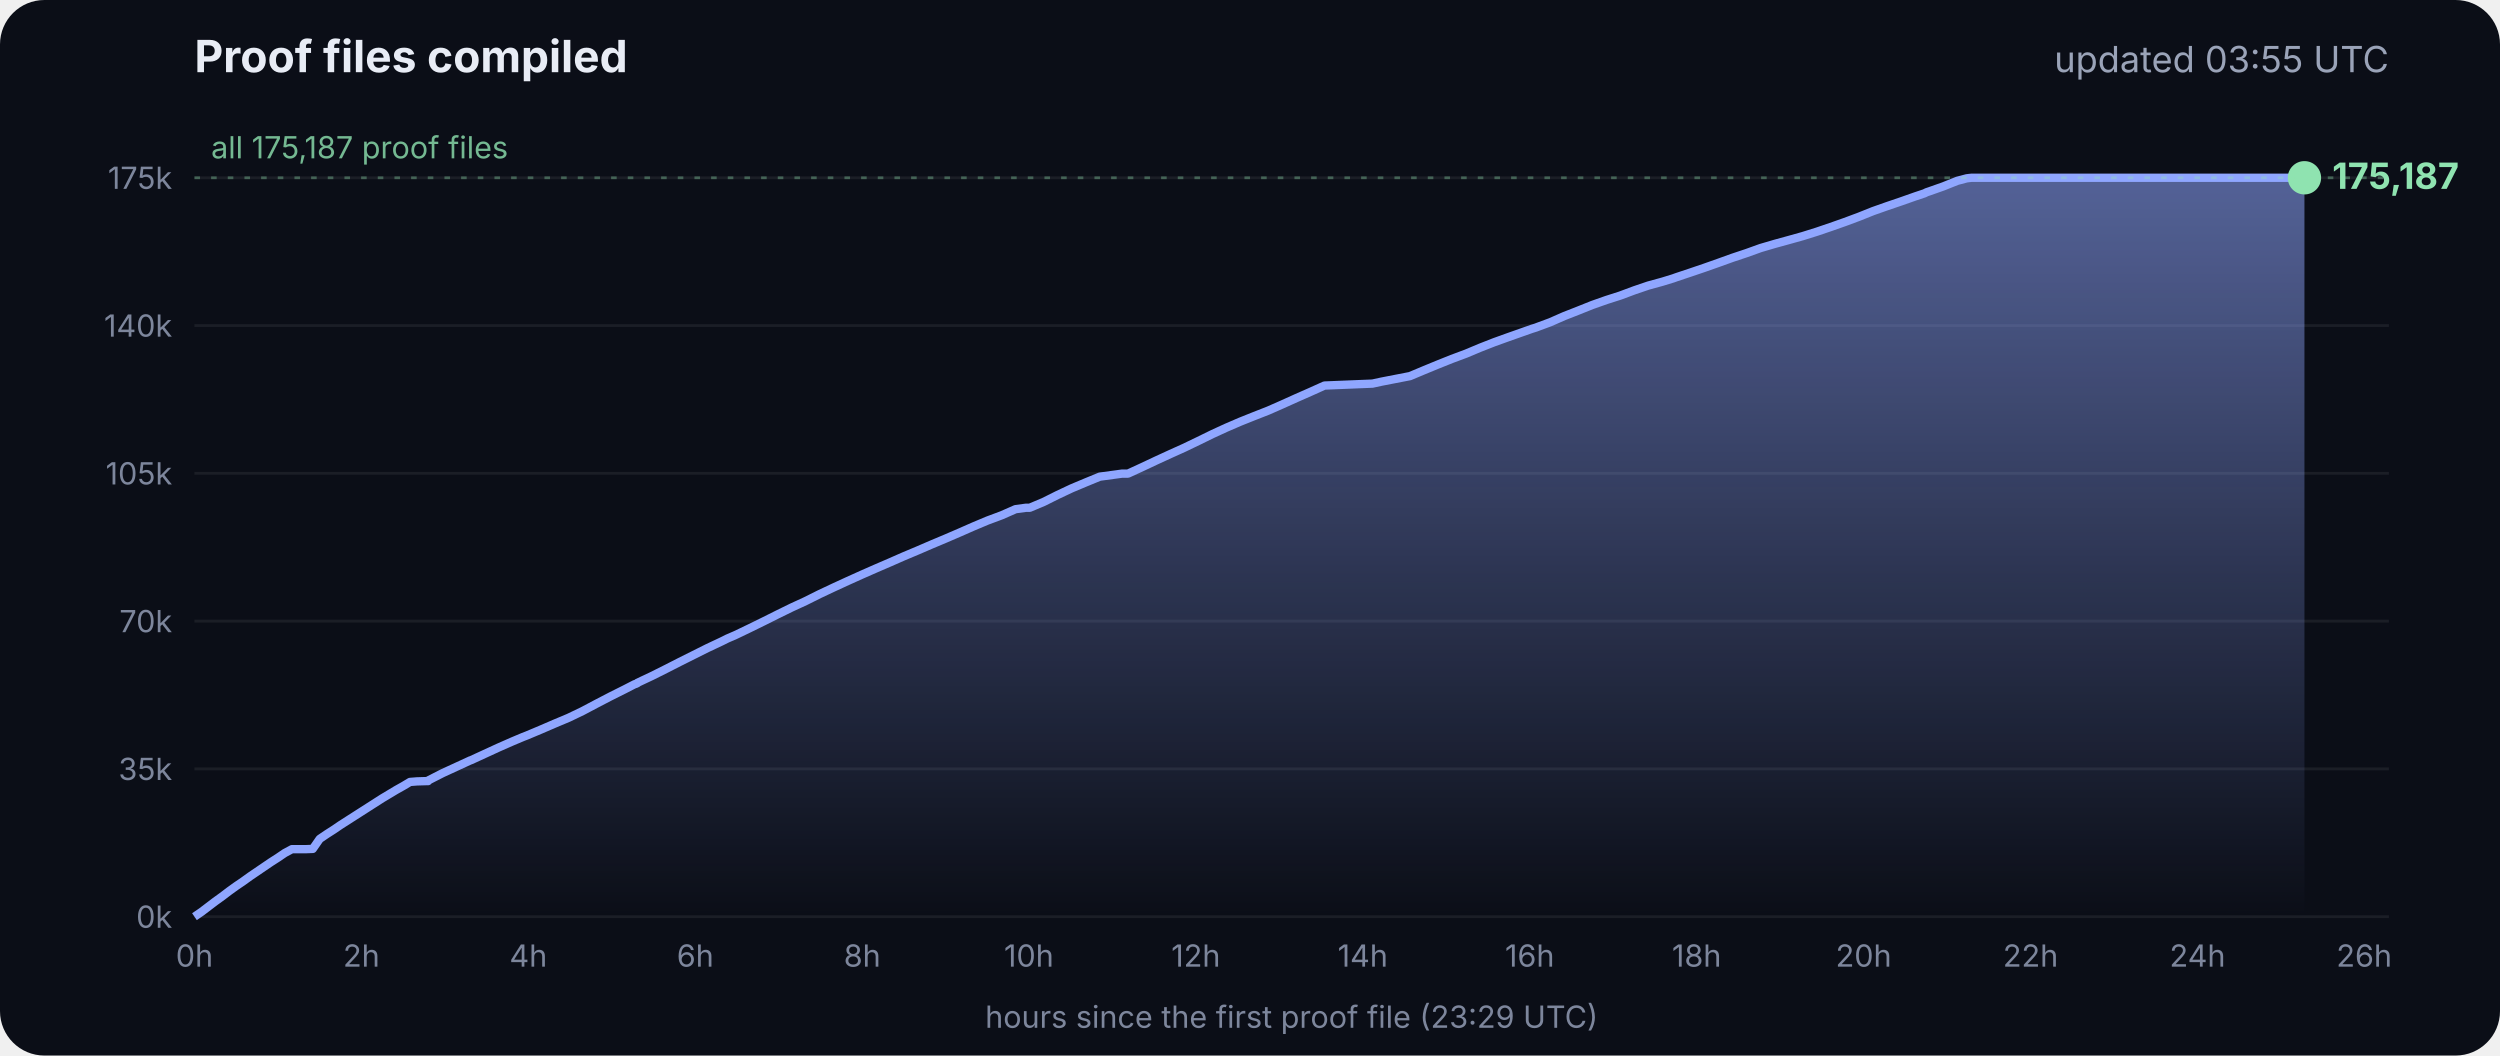
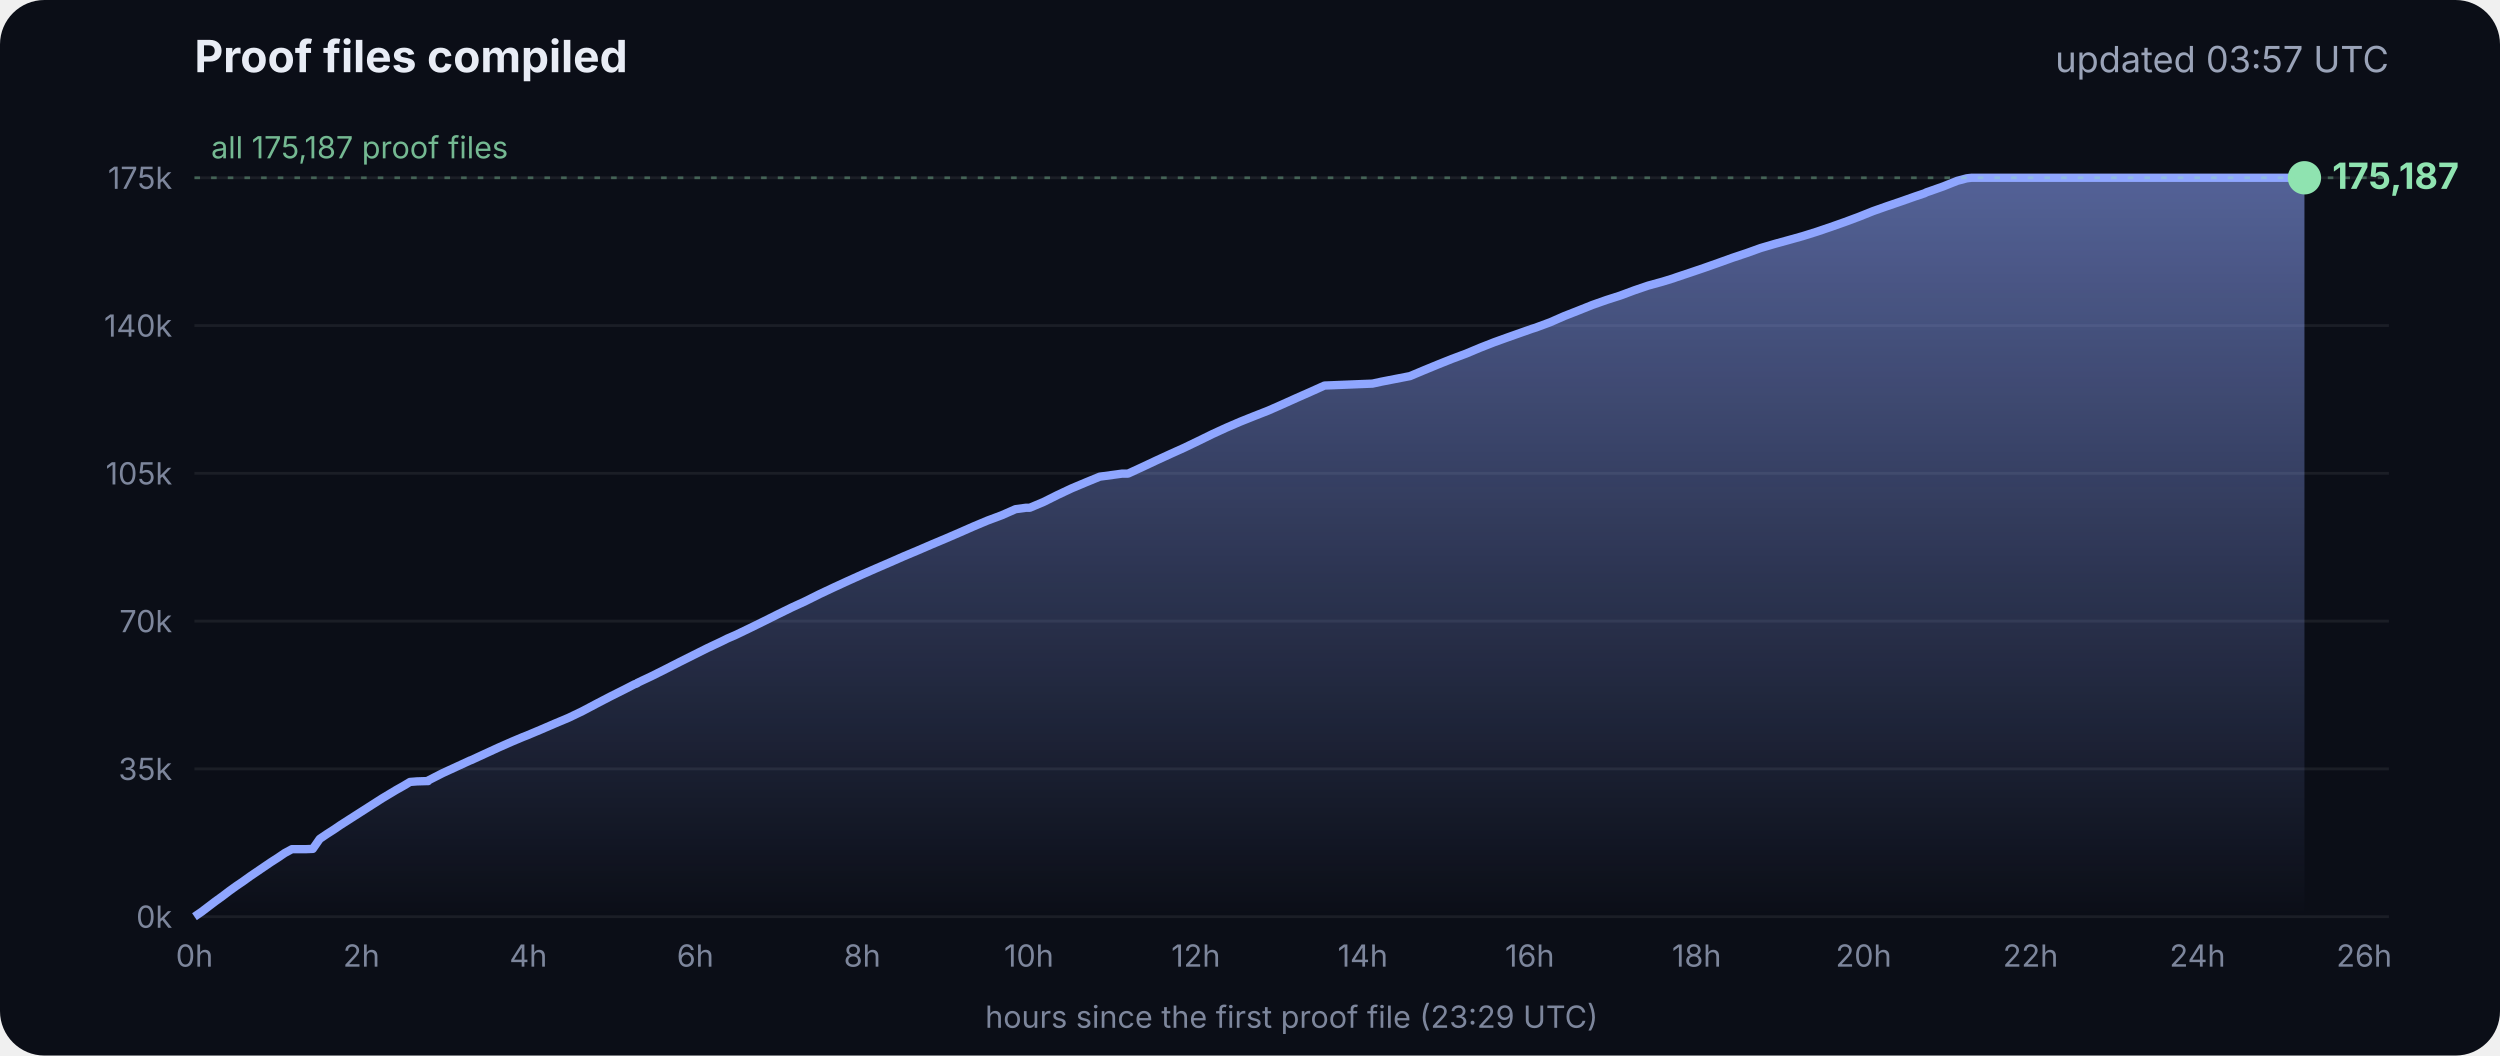
<svg xmlns="http://www.w3.org/2000/svg" viewBox="0 0 900 380" font-family="Inter, -apple-system, Segoe UI, sans-serif">
  <defs>
    <linearGradient id="g" x1="0" y1="0" x2="0" y2="1">
      <stop offset="0" stop-color="#8fa6ff" stop-opacity=".55" />
      <stop offset="1" stop-color="#8fa6ff" stop-opacity="0" />
    </linearGradient>
  </defs>
  <rect width="900" height="380" rx="16" fill="#0b0e17" />
  <text x="70" y="26" fill="#e8ecf5" font-size="16" font-weight="700">Proof files compiled</text>
-   <text x="860" y="26" fill="#9aa3b8" font-size="13" text-anchor="end">updated 03:55 UTC</text>
+   <text x="860" y="26" fill="#9aa3b8" font-size="13" text-anchor="end">updated 03:57 UTC</text>
  <line x1="70" x2="860" y1="330.0" y2="330.0" stroke="#ffffff" stroke-opacity=".07" />
  <text x="62" y="334.0" fill="#7d869c" font-size="11" text-anchor="end">0k</text>
  <line x1="70" x2="860" y1="276.8" y2="276.8" stroke="#ffffff" stroke-opacity=".07" />
  <text x="62" y="280.8" fill="#7d869c" font-size="11" text-anchor="end">35k</text>
  <line x1="70" x2="860" y1="223.6" y2="223.6" stroke="#ffffff" stroke-opacity=".07" />
  <text x="62" y="227.6" fill="#7d869c" font-size="11" text-anchor="end">70k</text>
  <line x1="70" x2="860" y1="170.4" y2="170.4" stroke="#ffffff" stroke-opacity=".07" />
  <text x="62" y="174.4" fill="#7d869c" font-size="11" text-anchor="end">105k</text>
  <line x1="70" x2="860" y1="117.2" y2="117.2" stroke="#ffffff" stroke-opacity=".07" />
  <text x="62" y="121.2" fill="#7d869c" font-size="11" text-anchor="end">140k</text>
  <line x1="70" x2="860" y1="64.0" y2="64.0" stroke="#ffffff" stroke-opacity=".07" />
  <text x="62" y="68.0" fill="#7d869c" font-size="11" text-anchor="end">175k</text>
  <text x="70.0" y="348" fill="#7d869c" font-size="11" text-anchor="middle">0h</text>
  <text x="130.1" y="348" fill="#7d869c" font-size="11" text-anchor="middle">2h</text>
  <text x="190.2" y="348" fill="#7d869c" font-size="11" text-anchor="middle">4h</text>
  <text x="250.3" y="348" fill="#7d869c" font-size="11" text-anchor="middle">6h</text>
  <text x="310.4" y="348" fill="#7d869c" font-size="11" text-anchor="middle">8h</text>
  <text x="370.4" y="348" fill="#7d869c" font-size="11" text-anchor="middle">10h</text>
  <text x="430.5" y="348" fill="#7d869c" font-size="11" text-anchor="middle">12h</text>
  <text x="490.6" y="348" fill="#7d869c" font-size="11" text-anchor="middle">14h</text>
  <text x="550.7" y="348" fill="#7d869c" font-size="11" text-anchor="middle">16h</text>
  <text x="610.8" y="348" fill="#7d869c" font-size="11" text-anchor="middle">18h</text>
  <text x="670.9" y="348" fill="#7d869c" font-size="11" text-anchor="middle">20h</text>
  <text x="731.0" y="348" fill="#7d869c" font-size="11" text-anchor="middle">22h</text>
  <text x="791.1" y="348" fill="#7d869c" font-size="11" text-anchor="middle">24h</text>
  <text x="851.1" y="348" fill="#7d869c" font-size="11" text-anchor="middle">26h</text>
  <polygon points="70.0,330.0 70.0,330.0 72.5,328.3 75.0,326.4 77.5,324.5 80.0,322.7 82.5,320.8 85.0,319.0 87.5,317.3 90.0,315.5 92.5,313.8 95.0,312.1 97.5,310.4 100.0,308.8 102.5,307.1 105.1,305.7 107.6,305.7 110.1,305.7 112.6,305.6 115.1,302.0 117.6,300.3 120.1,298.7 122.6,297.0 125.1,295.4 127.6,293.8 130.1,292.2 132.6,290.6 135.1,289.0 137.6,287.4 140.1,285.9 142.6,284.4 145.1,283.0 147.6,281.5 150.1,281.3 153.5,281.2 153.7,281.2 154.1,281.2 154.3,280.9 159.4,278.3 164.4,276.0 169.4,273.7 169.5,273.7 174.5,271.4 179.5,269.1 184.5,266.9 188.3,265.3 189.6,264.8 194.6,262.7 199.7,260.5 204.7,258.4 209.7,256.0 214.8,253.3 219.8,250.7 224.8,248.2 228.5,246.3 228.9,246.2 229.5,245.9 229.5,245.8 234.6,243.4 239.6,240.9 244.7,238.3 249.7,235.8 254.7,233.3 259.8,230.9 261.8,229.9 264.8,228.6 269.8,226.2 274.9,223.7 279.9,221.2 285.0,218.7 290.0,216.4 295.0,213.9 300.1,211.5 305.1,209.2 310.2,206.9 315.2,204.7 320.3,202.5 325.3,200.3 330.3,198.2 335.4,196.0 340.4,193.9 345.5,191.7 350.5,189.5 355.5,187.4 360.6,185.5 365.6,183.3 369.3,182.8 370.7,182.8 375.7,180.7 380.7,178.2 385.8,175.8 390.8,173.7 395.9,171.6 404.0,170.5 406.1,170.5 411.1,168.2 416.2,165.8 421.2,163.5 426.3,161.2 431.3,158.8 436.4,156.3 441.4,154.0 446.5,151.8 451.5,149.8 456.6,147.8 461.6,145.6 466.7,143.3 471.7,141.1 476.8,138.8 494.1,138.1 497.3,137.4 507.6,135.4 512.6,133.3 517.7,131.2 522.7,129.2 527.8,127.3 532.8,125.2 537.9,123.2 542.9,121.4 548.0,119.6 551.4,118.4 553.0,117.9 553.5,117.7 558.1,116.0 563.1,113.8 568.2,111.8 573.2,109.8 578.3,108.0 583.3,106.4 588.4,104.5 593.4,102.8 598.5,101.4 602.4,100.2 603.5,99.8 608.6,98.1 613.6,96.4 618.7,94.6 623.7,92.8 628.8,91.1 633.8,89.3 635.5,88.8 638.9,87.8 644.0,86.4 649.0,85.0 654.1,83.4 659.1,81.7 664.2,79.9 669.3,78.0 674.3,76.0 679.4,74.2 684.4,72.5 689.5,70.7 692.8,69.6 693.6,69.2 694.5,68.9 699.6,67.1 704.6,65.1 708.0,64.2 708.8,64.1 709.7,64.0 713.4,64.0 715.2,64.0 718.5,64.0 723.5,64.0 728.6,64.0 733.7,64.0 738.7,64.0 743.7,64.0 748.8,64.0 753.9,64.0 758.9,64.0 764.0,64.0 769.0,64.0 774.1,64.0 779.1,64.0 784.2,64.0 789.2,64.0 794.3,64.0 797.0,64.0 798.2,64.0 799.3,64.0 804.4,64.0 809.4,64.0 814.5,64.0 818.9,64.0 819.1,64.0 819.5,64.0 822.0,64.0 824.6,64.0 826.0,64.0 826.0,64.0 826.4,64.0 828.9,64.0 829.2,64.0 829.6,64.0 829.6,330.0" fill="url(#g)" />
  <polyline points="70.0,330.0 72.5,328.3 75.0,326.4 77.5,324.5 80.0,322.7 82.5,320.8 85.0,319.0 87.5,317.3 90.0,315.5 92.5,313.8 95.0,312.1 97.5,310.4 100.0,308.8 102.5,307.1 105.1,305.7 107.6,305.7 110.1,305.7 112.6,305.6 115.1,302.0 117.6,300.3 120.1,298.7 122.6,297.0 125.1,295.4 127.6,293.8 130.1,292.2 132.6,290.6 135.1,289.0 137.6,287.4 140.1,285.9 142.6,284.4 145.1,283.0 147.6,281.5 150.1,281.3 153.5,281.2 153.7,281.2 154.1,281.2 154.3,280.9 159.4,278.3 164.4,276.0 169.4,273.7 169.5,273.7 174.5,271.4 179.5,269.1 184.5,266.9 188.3,265.3 189.6,264.8 194.6,262.7 199.7,260.5 204.7,258.4 209.7,256.0 214.8,253.3 219.8,250.7 224.8,248.2 228.5,246.3 228.9,246.2 229.5,245.9 229.5,245.8 234.6,243.4 239.6,240.9 244.7,238.3 249.7,235.8 254.7,233.3 259.8,230.9 261.8,229.9 264.8,228.6 269.8,226.2 274.9,223.7 279.9,221.2 285.0,218.7 290.0,216.4 295.0,213.9 300.1,211.5 305.1,209.2 310.2,206.9 315.2,204.7 320.3,202.5 325.3,200.3 330.3,198.2 335.4,196.0 340.4,193.9 345.5,191.7 350.5,189.5 355.5,187.4 360.6,185.5 365.6,183.3 369.3,182.8 370.7,182.8 375.7,180.7 380.7,178.2 385.8,175.8 390.8,173.7 395.9,171.6 404.0,170.5 406.1,170.5 411.1,168.2 416.2,165.8 421.2,163.5 426.3,161.2 431.3,158.8 436.4,156.3 441.4,154.0 446.5,151.8 451.5,149.8 456.6,147.8 461.6,145.6 466.7,143.3 471.7,141.1 476.8,138.8 494.1,138.1 497.3,137.4 507.6,135.4 512.6,133.3 517.7,131.2 522.7,129.2 527.8,127.3 532.8,125.2 537.9,123.2 542.9,121.4 548.0,119.6 551.4,118.4 553.0,117.9 553.5,117.7 558.1,116.0 563.1,113.8 568.2,111.8 573.2,109.8 578.3,108.0 583.3,106.4 588.4,104.5 593.4,102.8 598.5,101.4 602.4,100.2 603.5,99.8 608.6,98.1 613.6,96.4 618.7,94.6 623.7,92.8 628.8,91.1 633.8,89.3 635.5,88.8 638.9,87.8 644.0,86.4 649.0,85.0 654.1,83.4 659.1,81.7 664.2,79.9 669.3,78.0 674.3,76.0 679.4,74.2 684.4,72.5 689.5,70.7 692.8,69.6 693.6,69.2 694.5,68.9 699.6,67.1 704.6,65.1 708.0,64.2 708.8,64.1 709.7,64.0 713.4,64.0 715.2,64.0 718.5,64.0 723.5,64.0 728.6,64.0 733.7,64.0 738.7,64.0 743.7,64.0 748.8,64.0 753.9,64.0 758.9,64.0 764.0,64.0 769.0,64.0 774.1,64.0 779.1,64.0 784.2,64.0 789.2,64.0 794.3,64.0 797.0,64.0 798.2,64.0 799.3,64.0 804.4,64.0 809.4,64.0 814.5,64.0 818.9,64.0 819.1,64.0 819.5,64.0 822.0,64.0 824.6,64.0 826.0,64.0 826.0,64.0 826.4,64.0 828.9,64.0 829.2,64.0 829.6,64.0" fill="none" stroke="#8fa6ff" stroke-width="3" stroke-linejoin="round" />
  <circle cx="829.6" cy="64.0" r="6" fill="#8fe3b0" />
  <text x="839.6" y="68.0" fill="#8fe3b0" font-size="13" font-weight="700">175,187</text>
  <line x1="70" x2="860" y1="64.0" y2="64.0" stroke="#8fe3b0" stroke-opacity=".35" stroke-dasharray="2 4" />
  <text x="76" y="57.0" fill="#8fe3b0" fill-opacity=".8" font-size="11">all 175,187 proof files</text>
  <text x="465" y="370" fill="#7d869c" font-size="11" text-anchor="middle">hours since the first proof file (23:29 UTC)</text>
</svg>
